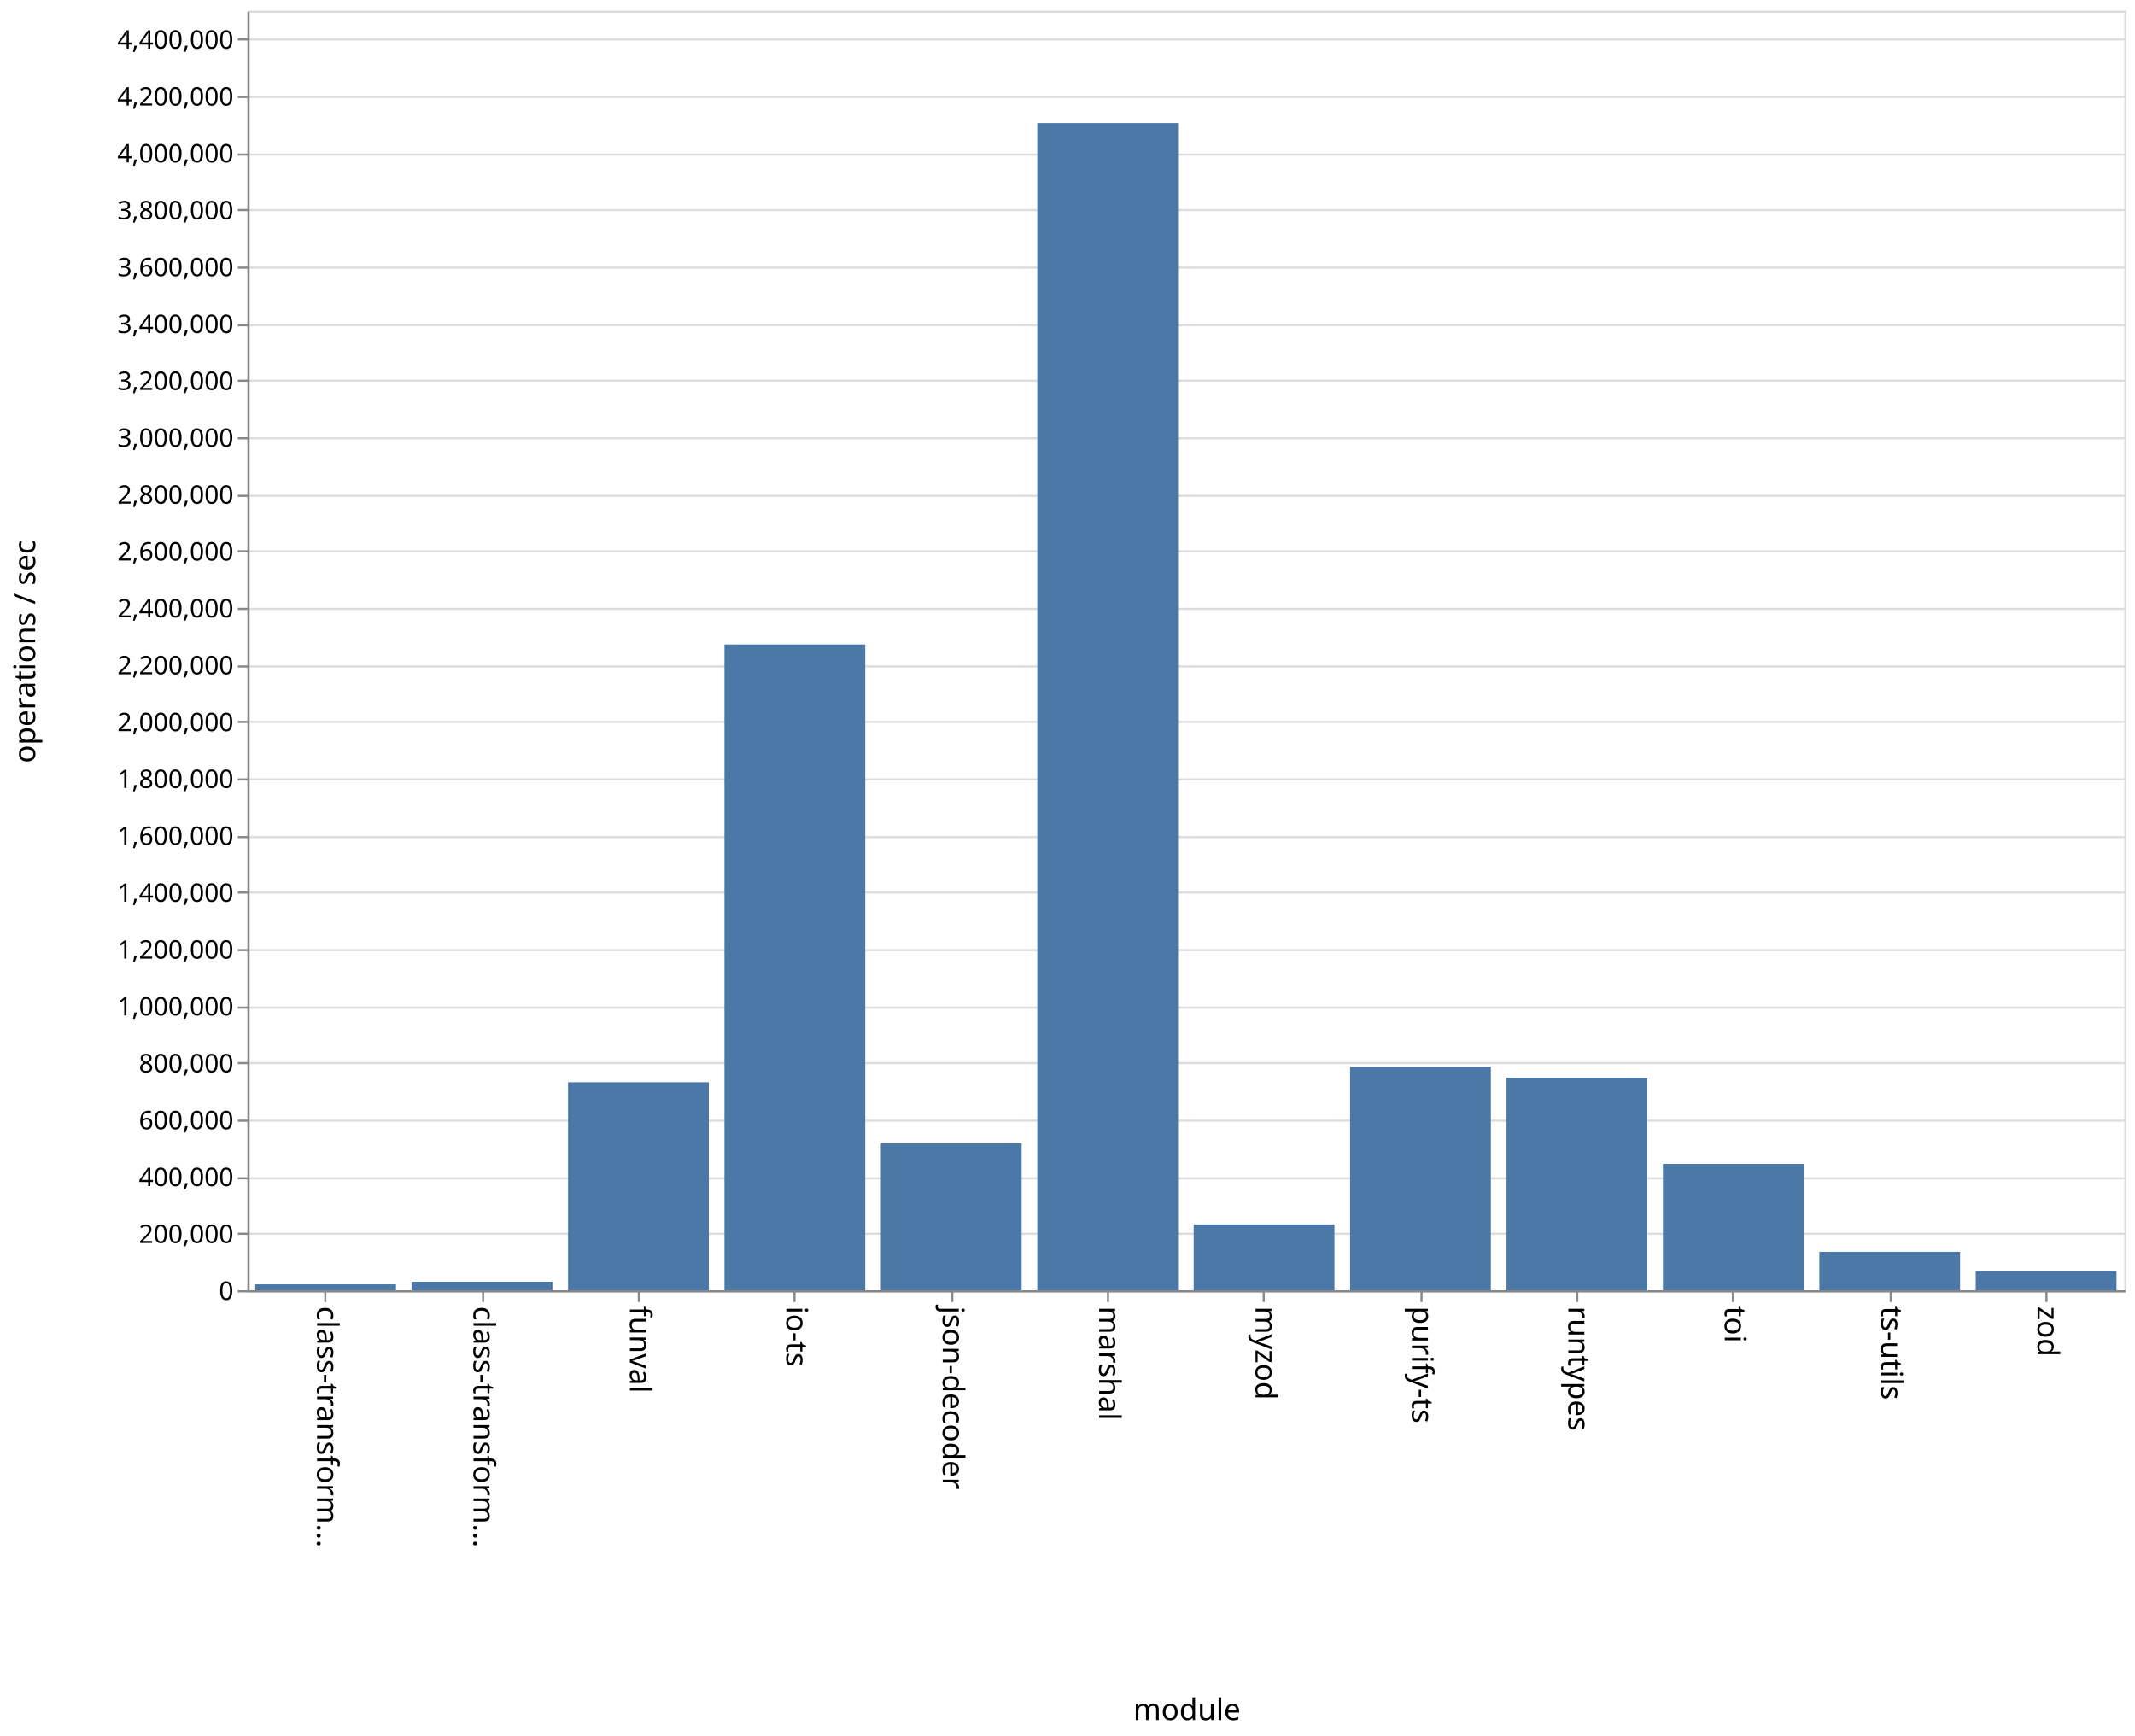
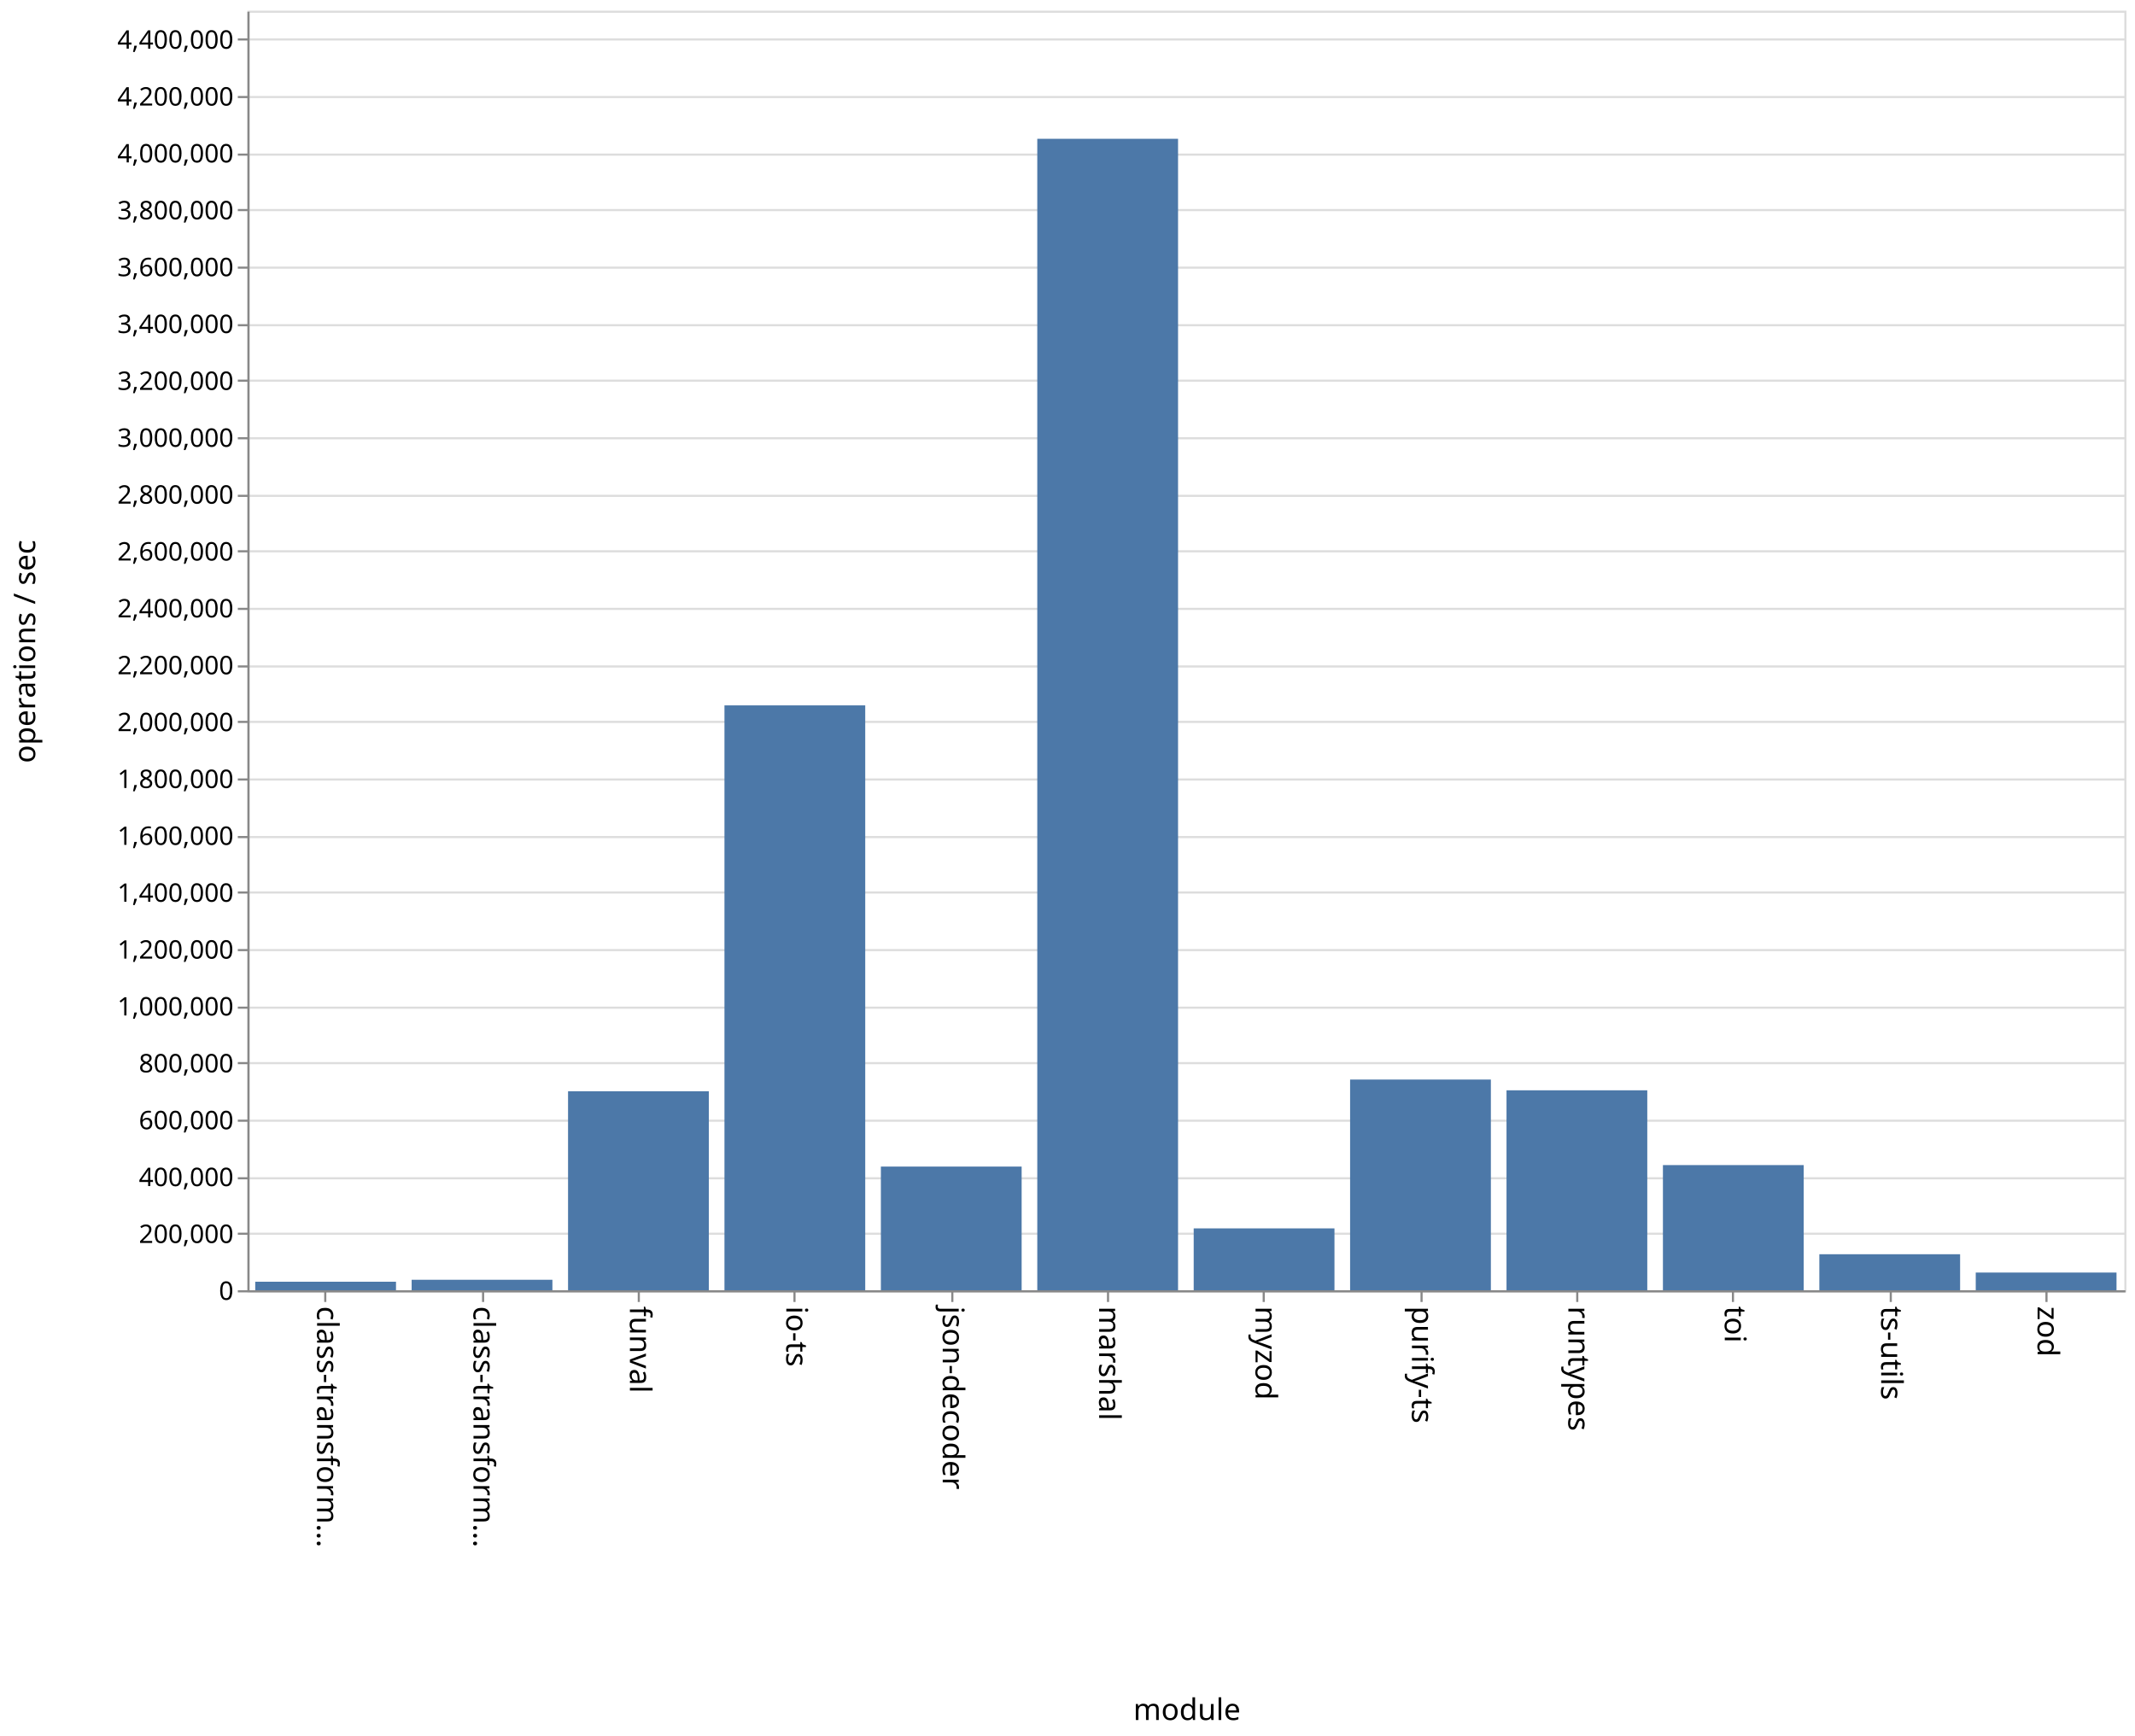
<svg xmlns="http://www.w3.org/2000/svg" class="marks" width="1001" height="814">
  <path fill="#fff" d="M0 0h1001v814H0z" />
  <g class="mark-group role-frame root">
    <path class="background" d="M116.5 5.5h880v600h-880z" fill="none" stroke="#ddd" />
    <g class="mark-group role-axis">
      <path class="background" d="M116.5 5.5z" pointer-events="none" fill="none" />
      <g class="mark-rule role-axis-grid" pointer-events="none" fill="none" stroke="#ddd">
        <path d="M116.5 605.5h880M116.5 578.5h880M116.5 552.5h880M116.5 525.5h880M116.5 498.5h880M116.5 472.5h880M116.5 445.5h880M116.5 418.5h880M116.5 392.5h880M116.5 365.5h880M116.5 338.5h880M116.5 312.5h880M116.5 285.5h880M116.5 258.5h880M116.5 232.5h880M116.5 205.5h880M116.5 178.5h880M116.5 152.5h880M116.5 125.5h880M116.5 98.5h880M116.5 72.5h880M116.5 45.5h880M116.5 18.5h880" />
      </g>
    </g>
    <g class="mark-group role-axis">
      <path class="background" d="M116.5 605.5z" pointer-events="none" fill="none" />
      <g class="mark-rule role-axis-tick" pointer-events="none" fill="none" stroke="#888">
        <path d="M152.5 605.5v5M226.5 605.5v5M299.5 605.5v5M372.5 605.5v5M446.5 605.5v5M519.5 605.5v5M592.5 605.5v5M666.5 605.5v5M739.5 605.5v5M812.5 605.5v5M886.5 605.5v5M959.5 605.5v5" />
      </g>
      <g class="mark-text role-axis-label" pointer-events="none" font-family="sans-serif" font-size="14">
        <text transform="rotate(90 -231.917 380.583)">
                    class-transform…
                </text>
        <text transform="rotate(90 -195.25 417.25)">
                    class-transform…
                </text>
        <text transform="rotate(90 -158.583 453.917)">
                    funval
                </text>
        <text transform="rotate(90 -121.917 490.583)">
                    io-ts
                </text>
        <text transform="rotate(90 -85.25 527.25)">
                    json-decoder
                </text>
        <text transform="rotate(90 -48.583 563.917)">
                    marshal
                </text>
        <text transform="rotate(90 -11.917 600.583)">
                    myzod
                </text>
        <text transform="rotate(90 24.75 637.25)">
                    purify-ts
                </text>
        <text transform="rotate(90 61.417 673.917)">
                    runtypes
                </text>
        <text transform="rotate(90 98.083 710.583)">
                    toi
                </text>
        <text transform="rotate(90 134.75 747.25)">
                    ts-utils
                </text>
        <text transform="rotate(90 171.417 783.917)">
                    zod
                </text>
      </g>
      <path fill="none" stroke="#888" d="M116.5 605.5h880" pointer-events="none" />
      <text text-anchor="middle" transform="translate(556.5 806.5)" font-family="sans-serif" font-size="14" font-weight="400" pointer-events="none">
                module
            </text>
    </g>
    <g class="mark-group role-axis">
      <path class="background" d="M116.5 5.5z" pointer-events="none" fill="none" />
      <g class="mark-rule role-axis-tick" pointer-events="none" fill="none" stroke="#888">
        <path d="M116.5 605.5h-5M116.5 578.5h-5M116.5 552.5h-5M116.5 525.5h-5M116.5 498.5h-5M116.5 472.5h-5M116.5 445.5h-5M116.5 418.5h-5M116.5 392.5h-5M116.5 365.5h-5M116.5 338.5h-5M116.5 312.5h-5M116.5 285.5h-5M116.5 258.5h-5M116.5 232.5h-5M116.5 205.5h-5M116.5 178.5h-5M116.5 152.5h-5M116.5 125.5h-5M116.5 98.5h-5M116.5 72.5h-5M116.5 45.5h-5M116.5 18.5h-5" />
      </g>
      <g class="mark-text role-axis-label" pointer-events="none" text-anchor="end" font-family="sans-serif" font-size="12">
        <text transform="translate(109.5 609.5)">
                    0
                </text>
        <text transform="translate(109.5 582.833)">
                    200,000
                </text>
        <text transform="translate(109.5 556.167)">
                    400,000
                </text>
        <text transform="translate(109.5 529.5)">
                    600,000
                </text>
        <text transform="translate(109.5 502.833)">
                    800,000
                </text>
        <text transform="translate(109.5 476.167)">
                    1,000,000
                </text>
        <text transform="translate(109.5 449.5)">
                    1,200,000
                </text>
        <text transform="translate(109.5 422.833)">
                    1,400,000
                </text>
        <text transform="translate(109.5 396.167)">
                    1,600,000
                </text>
        <text transform="translate(109.5 369.5)">
                    1,800,000
                </text>
        <text transform="translate(109.5 342.833)">
                    2,000,000
                </text>
        <text transform="translate(109.5 316.167)">
                    2,200,000
                </text>
        <text transform="translate(109.5 289.5)">
                    2,400,000
                </text>
        <text transform="translate(109.5 262.833)">
                    2,600,000
                </text>
        <text transform="translate(109.5 236.167)">
                    2,800,000
                </text>
        <text transform="translate(109.5 209.5)">
                    3,000,000
                </text>
        <text transform="translate(109.5 182.833)">
                    3,200,000
                </text>
        <text transform="translate(109.5 156.167)">
                    3,400,000
                </text>
        <text transform="translate(109.5 129.5)">
                    3,600,000
                </text>
        <text transform="translate(109.5 102.833)">
                    3,800,000
                </text>
        <text transform="translate(109.5 76.167)">
                    4,000,000
                </text>
        <text transform="translate(109.5 49.5)">
                    4,200,000
                </text>
        <text transform="translate(109.5 22.833)">
                    4,400,000
                </text>
      </g>
      <path fill="none" stroke="#888" d="M116.5 605.5V5.5" pointer-events="none" />
      <text text-anchor="middle" transform="rotate(-90 161 144.5)" font-family="sans-serif" font-size="14" font-weight="400" pointer-events="none">
                operations / sec
            </text>
    </g>
    <g class="mark-rect role-mark marks" fill="#4c78a8">
-       <path d="M119.667 602.212h66V605h-66zM193 601h66v4h-66zM266.333 507.461h66V605h-66zM339.667 302.18h66V605h-66zM413 536.148h66V605h-66zM486.333 57.702h66V605h-66zM559.667 574.14h66V605h-66zM633 500.243h66V605h-66zM706.333 505.331h66V605h-66zM779.667 545.754h66V605h-66zM853 586.97h66V605h-66zM926.333 595.904h66V605h-66z" />
+       <path d="M119.667 601h66v4h-66zM193 600.085h66V605h-66zM266.333 511.703h66V605h-66zM339.667 330.753h66V605h-66zM413 547.01h66V605h-66zM486.333 65.082h66V605h-66zM559.667 575.993h66V605h-66zM633 506.204h66V605h-66zM706.333 511.245h66V605h-66zM779.667 546.312h66V605h-66zM853 588.112h66V605h-66zM926.333 596.701h66V605h-66z" />
    </g>
  </g>
</svg>
